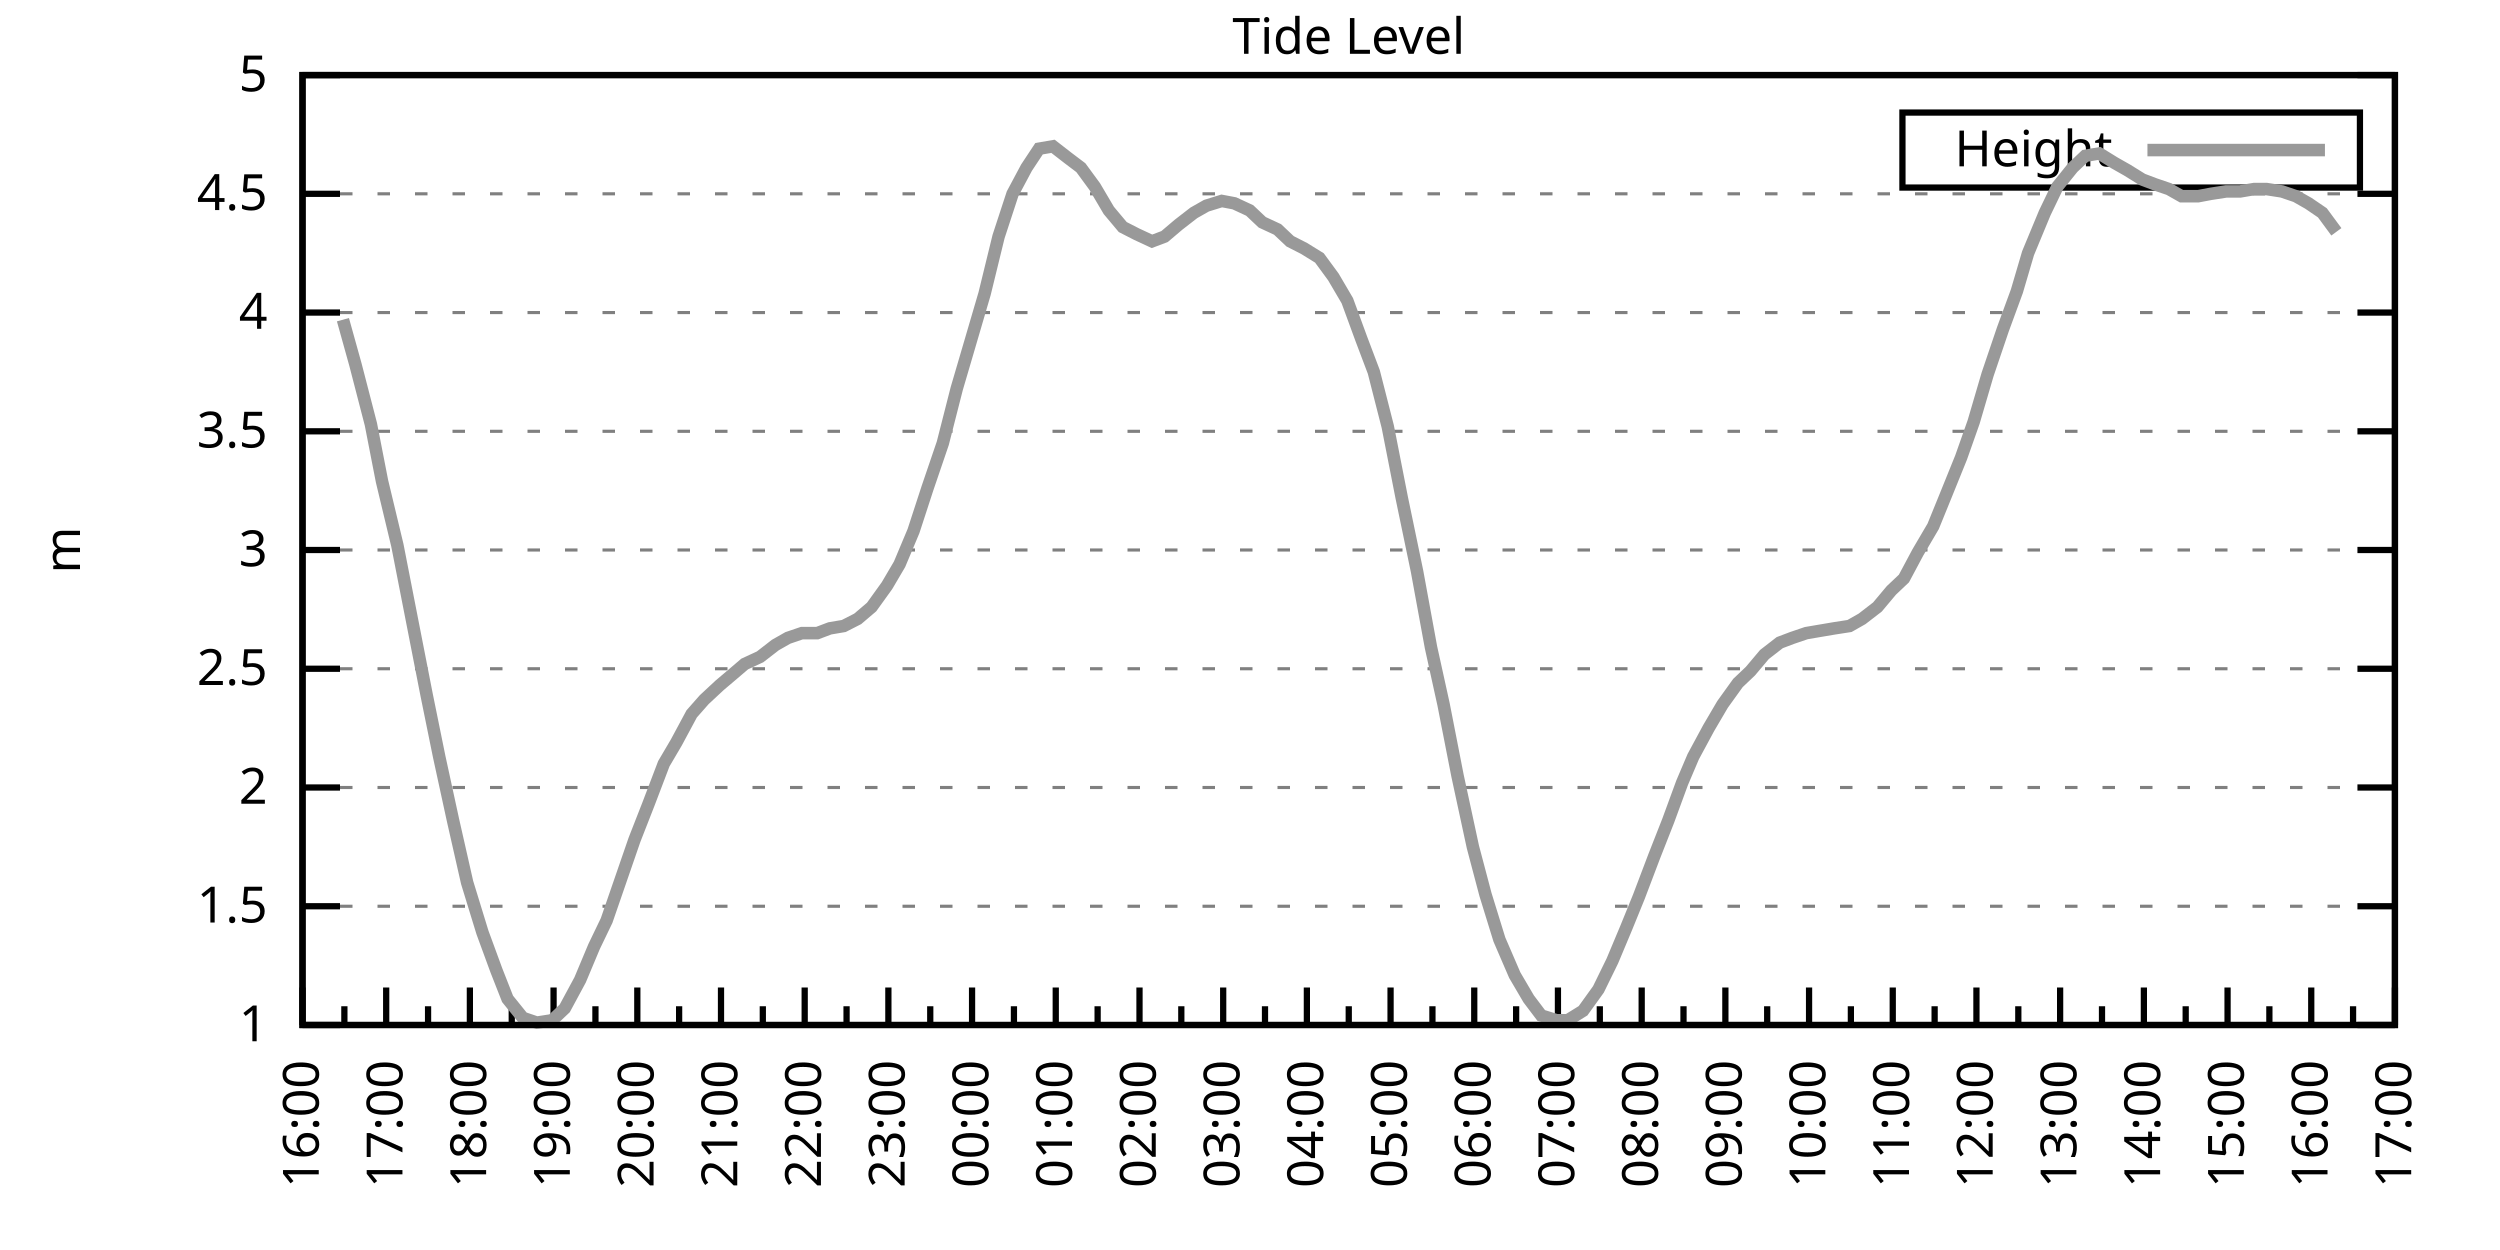
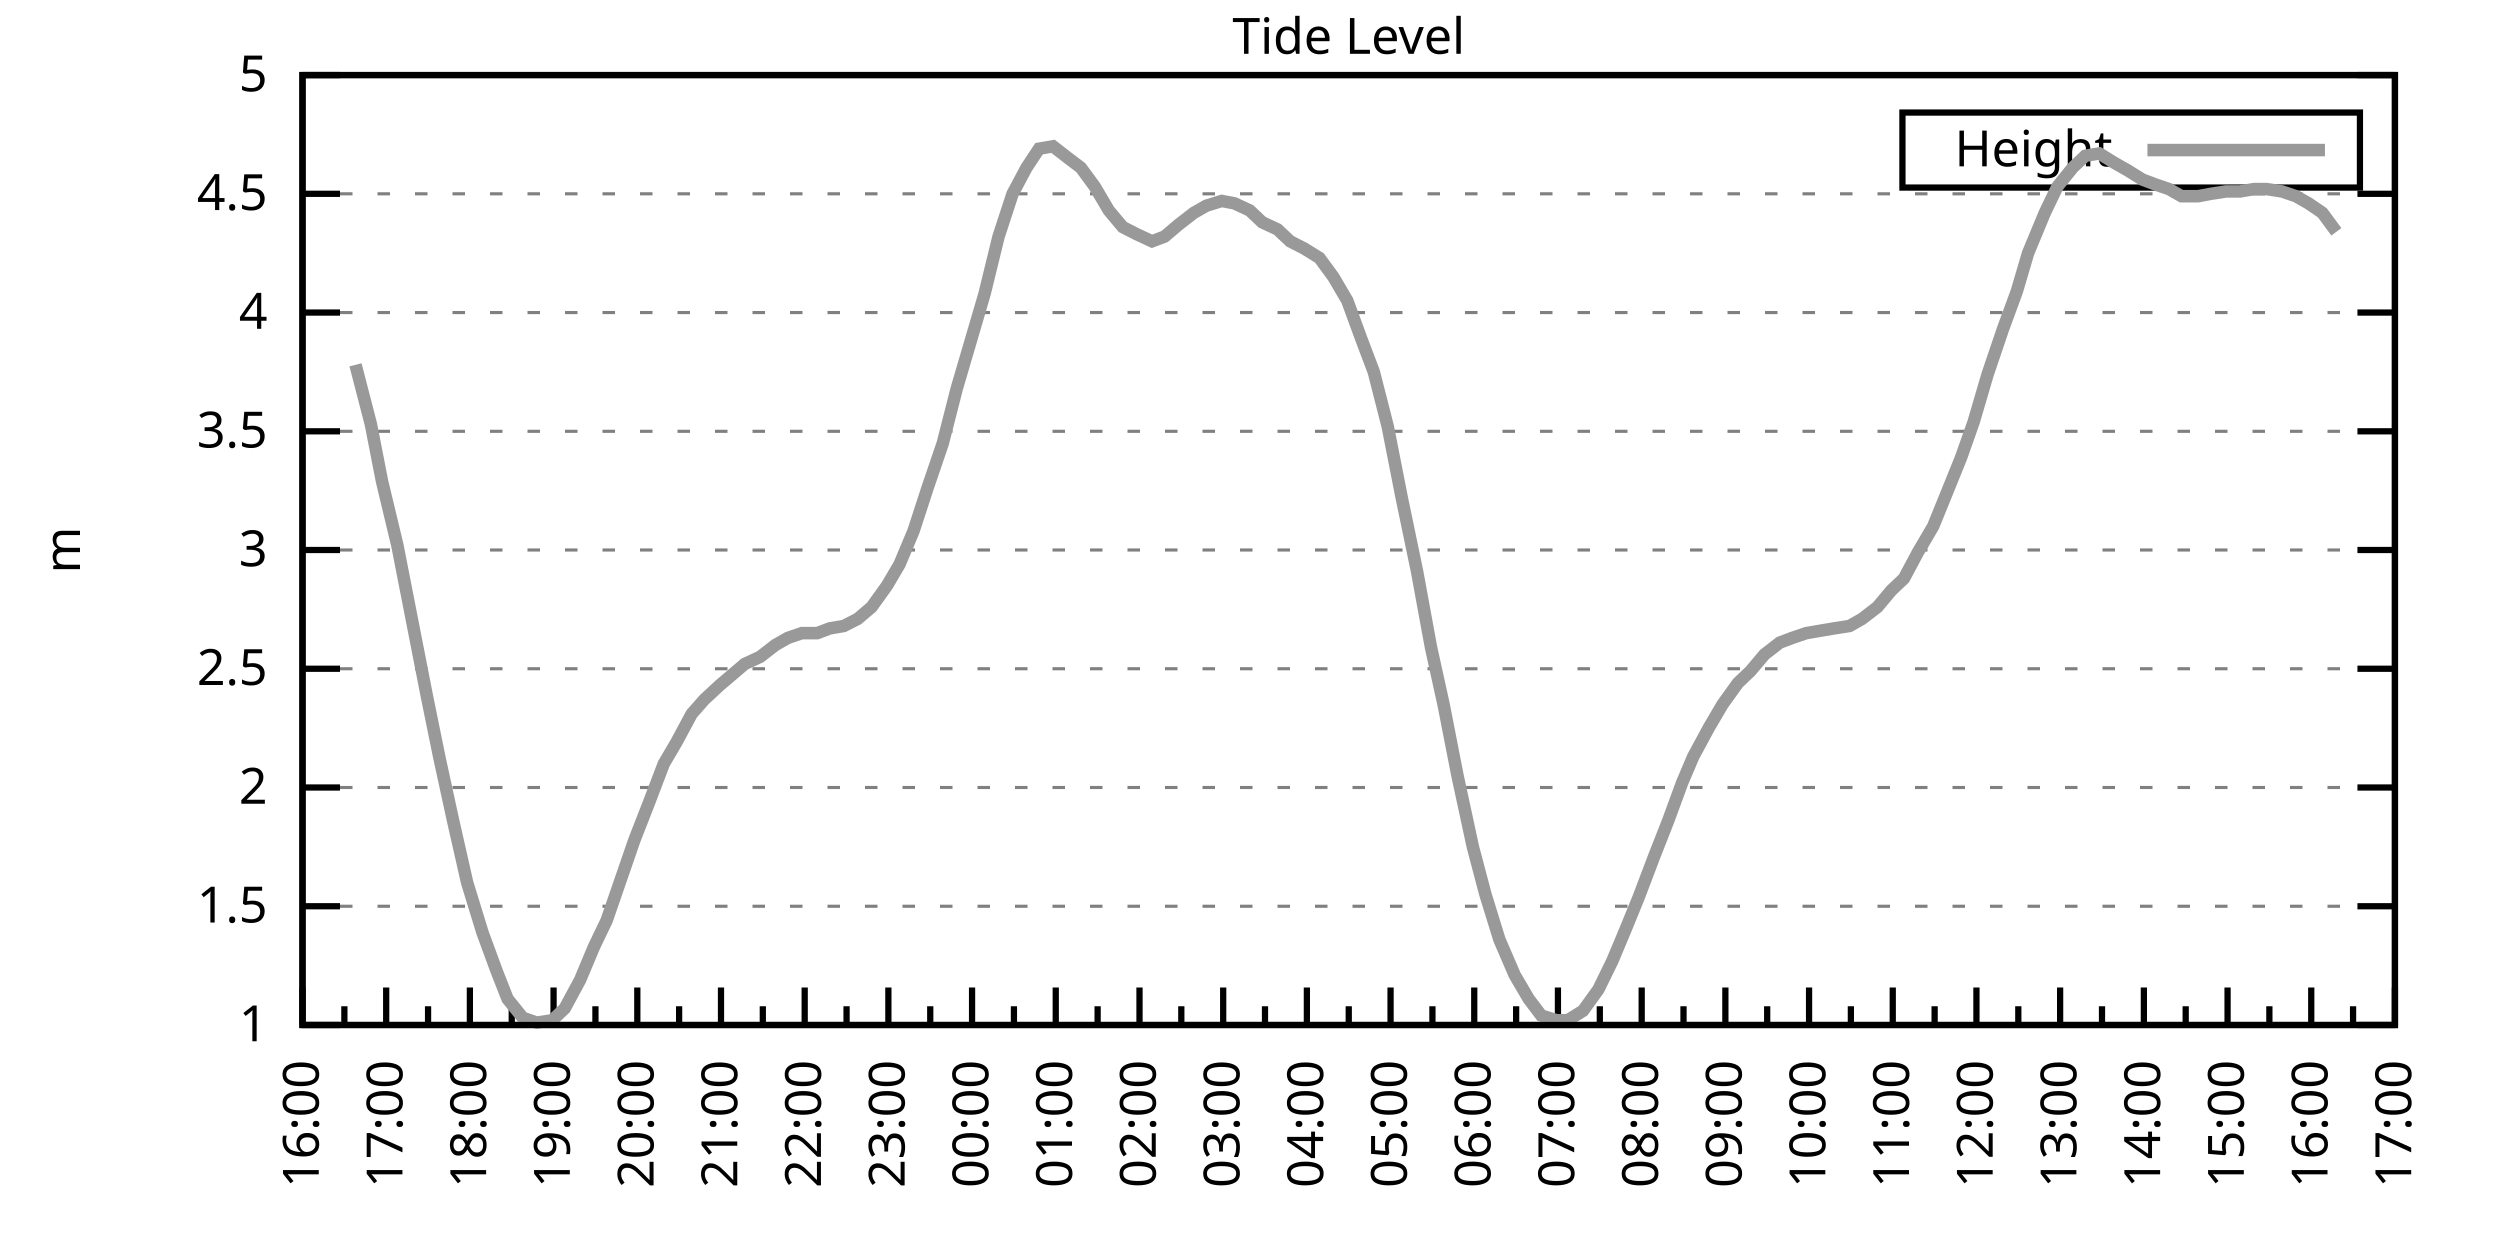
<svg xmlns="http://www.w3.org/2000/svg" xmlns:xlink="http://www.w3.org/1999/xlink" width="400" height="200" viewBox="0 0 400 200">
  <g id="gnuplot_canvas">
    <rect x="0" y="0" width="400" height="200" fill="none" />
    <defs>
      <circle id="gpDot" r="0.5" stroke-width="0.5" stroke="currentColor" />
      <path id="gpPt0" stroke-width="0.333" stroke="currentColor" d="M-1,0 h2 M0,-1 v2" />
      <path id="gpPt1" stroke-width="0.333" stroke="currentColor" d="M-1,-1 L1,1 M1,-1 L-1,1" />
      <path id="gpPt2" stroke-width="0.333" stroke="currentColor" d="M-1,0 L1,0 M0,-1 L0,1 M-1,-1 L1,1 M-1,1 L1,-1" />
      <rect id="gpPt3" stroke-width="0.333" stroke="currentColor" x="-1" y="-1" width="2" height="2" />
      <rect id="gpPt4" stroke-width="0.333" stroke="currentColor" fill="currentColor" x="-1" y="-1" width="2" height="2" />
      <circle id="gpPt5" stroke-width="0.333" stroke="currentColor" cx="0" cy="0" r="1" />
      <use xlink:href="#gpPt5" id="gpPt6" fill="currentColor" stroke="none" />
      <path id="gpPt7" stroke-width="0.333" stroke="currentColor" d="M0,-1.33 L-1.33,0.67 L1.33,0.67 z" />
      <use xlink:href="#gpPt7" id="gpPt8" fill="currentColor" stroke="none" />
      <use xlink:href="#gpPt7" id="gpPt9" stroke="currentColor" transform="rotate(180)" />
      <use xlink:href="#gpPt9" id="gpPt10" fill="currentColor" stroke="none" />
      <use xlink:href="#gpPt3" id="gpPt11" stroke="currentColor" transform="rotate(45)" />
      <use xlink:href="#gpPt11" id="gpPt12" fill="currentColor" stroke="none" />
      <path id="gpPt13" stroke-width="0.333" stroke="currentColor" d="M0,1.330 L1.265,0.411 L0.782,-1.067 L-0.782,-1.076 L-1.265,0.411 z" />
      <use xlink:href="#gpPt13" id="gpPt14" fill="currentColor" stroke="none" />
      <filter id="textbox" filterUnits="objectBoundingBox" x="0" y="0" height="1" width="1">
        <feFlood flood-color="white" flood-opacity="1" result="bgnd" />
        <feComposite in="SourceGraphic" in2="bgnd" operator="atop" />
      </filter>
      <filter id="greybox" filterUnits="objectBoundingBox" x="0" y="0" height="1" width="1">
        <feFlood flood-color="lightgrey" flood-opacity="1" result="grey" />
        <feComposite in="SourceGraphic" in2="grey" operator="atop" />
      </filter>
    </defs>
    <g fill="none" color="white" stroke="currentColor" stroke-width="1.00" stroke-linecap="butt" stroke-linejoin="miter">
</g>
    <g fill="none" color="black" stroke="currentColor" stroke-width="1.00" stroke-linecap="butt" stroke-linejoin="miter">
      <g stroke="none" shape-rendering="crispEdges">
        <polygon fill="rgb(255, 255, 255)" points="48.40,164.00 383.18,164.00 383.18,12.02 48.40,12.02 " />
      </g>
    </g>
    <g fill="none" color="black" stroke="currentColor" stroke-width="1.00" stroke-linecap="butt" stroke-linejoin="miter">
</g>
    <g fill="none" color="black" stroke="black" stroke-width="0.50" stroke-linecap="butt" stroke-linejoin="miter">
</g>
    <g fill="none" color="gray" stroke="currentColor" stroke-width="0.50" stroke-linecap="butt" stroke-linejoin="miter">
      <path stroke="gray" stroke-dasharray="2,4" class="gridline" d="M48.40,164.00 L383.19,164.00  " />
    </g>
    <g fill="none" color="gray" stroke="gray" stroke-width="1.00" stroke-linecap="butt" stroke-linejoin="miter">
</g>
    <g fill="none" color="black" stroke="currentColor" stroke-width="1.00" stroke-linecap="butt" stroke-linejoin="miter">
      <path stroke="black" d="M48.40,164.00 L54.40,164.00 M383.19,164.00 L377.19,164.00  " />
      <g transform="translate(42.80,166.60)" stroke="none" fill="black" font-family="Sans" font-size="8.00" text-anchor="end">
        <text>
          <tspan font-family="Sans"> 1</tspan>
        </text>
      </g>
    </g>
    <g fill="none" color="black" stroke="currentColor" stroke-width="1.00" stroke-linecap="butt" stroke-linejoin="miter">
</g>
    <g fill="none" color="black" stroke="black" stroke-width="0.50" stroke-linecap="butt" stroke-linejoin="miter">
</g>
    <g fill="none" color="gray" stroke="currentColor" stroke-width="0.50" stroke-linecap="butt" stroke-linejoin="miter">
      <path stroke="gray" stroke-dasharray="2,4" class="gridline" d="M48.40,145.00 L383.19,145.00  " />
    </g>
    <g fill="none" color="gray" stroke="gray" stroke-width="1.00" stroke-linecap="butt" stroke-linejoin="miter">
</g>
    <g fill="none" color="black" stroke="currentColor" stroke-width="1.00" stroke-linecap="butt" stroke-linejoin="miter">
      <path stroke="black" d="M48.40,145.00 L54.40,145.00 M383.19,145.00 L377.19,145.00  " />
      <g transform="translate(42.80,147.60)" stroke="none" fill="black" font-family="Sans" font-size="8.00" text-anchor="end">
        <text>
          <tspan font-family="Sans"> 1.5</tspan>
        </text>
      </g>
    </g>
    <g fill="none" color="black" stroke="currentColor" stroke-width="1.00" stroke-linecap="butt" stroke-linejoin="miter">
</g>
    <g fill="none" color="black" stroke="black" stroke-width="0.50" stroke-linecap="butt" stroke-linejoin="miter">
</g>
    <g fill="none" color="gray" stroke="currentColor" stroke-width="0.50" stroke-linecap="butt" stroke-linejoin="miter">
      <path stroke="gray" stroke-dasharray="2,4" class="gridline" d="M48.40,126.00 L383.19,126.00  " />
    </g>
    <g fill="none" color="gray" stroke="gray" stroke-width="1.00" stroke-linecap="butt" stroke-linejoin="miter">
</g>
    <g fill="none" color="black" stroke="currentColor" stroke-width="1.00" stroke-linecap="butt" stroke-linejoin="miter">
      <path stroke="black" d="M48.40,126.00 L54.40,126.00 M383.19,126.00 L377.19,126.00  " />
      <g transform="translate(42.80,128.60)" stroke="none" fill="black" font-family="Sans" font-size="8.00" text-anchor="end">
        <text>
          <tspan font-family="Sans"> 2</tspan>
        </text>
      </g>
    </g>
    <g fill="none" color="black" stroke="currentColor" stroke-width="1.00" stroke-linecap="butt" stroke-linejoin="miter">
</g>
    <g fill="none" color="black" stroke="black" stroke-width="0.50" stroke-linecap="butt" stroke-linejoin="miter">
</g>
    <g fill="none" color="gray" stroke="currentColor" stroke-width="0.50" stroke-linecap="butt" stroke-linejoin="miter">
      <path stroke="gray" stroke-dasharray="2,4" class="gridline" d="M48.40,107.00 L383.19,107.00  " />
    </g>
    <g fill="none" color="gray" stroke="gray" stroke-width="1.00" stroke-linecap="butt" stroke-linejoin="miter">
</g>
    <g fill="none" color="black" stroke="currentColor" stroke-width="1.00" stroke-linecap="butt" stroke-linejoin="miter">
      <path stroke="black" d="M48.40,107.00 L54.40,107.00 M383.19,107.00 L377.19,107.00  " />
      <g transform="translate(42.80,109.60)" stroke="none" fill="black" font-family="Sans" font-size="8.00" text-anchor="end">
        <text>
          <tspan font-family="Sans"> 2.5</tspan>
        </text>
      </g>
    </g>
    <g fill="none" color="black" stroke="currentColor" stroke-width="1.00" stroke-linecap="butt" stroke-linejoin="miter">
</g>
    <g fill="none" color="black" stroke="black" stroke-width="0.50" stroke-linecap="butt" stroke-linejoin="miter">
</g>
    <g fill="none" color="gray" stroke="currentColor" stroke-width="0.50" stroke-linecap="butt" stroke-linejoin="miter">
      <path stroke="gray" stroke-dasharray="2,4" class="gridline" d="M48.40,88.00 L383.19,88.00  " />
    </g>
    <g fill="none" color="gray" stroke="gray" stroke-width="1.00" stroke-linecap="butt" stroke-linejoin="miter">
</g>
    <g fill="none" color="black" stroke="currentColor" stroke-width="1.00" stroke-linecap="butt" stroke-linejoin="miter">
      <path stroke="black" d="M48.40,88.00 L54.40,88.00 M383.19,88.00 L377.19,88.00  " />
      <g transform="translate(42.80,90.60)" stroke="none" fill="black" font-family="Sans" font-size="8.00" text-anchor="end">
        <text>
          <tspan font-family="Sans"> 3</tspan>
        </text>
      </g>
    </g>
    <g fill="none" color="black" stroke="currentColor" stroke-width="1.00" stroke-linecap="butt" stroke-linejoin="miter">
</g>
    <g fill="none" color="black" stroke="black" stroke-width="0.50" stroke-linecap="butt" stroke-linejoin="miter">
</g>
    <g fill="none" color="gray" stroke="currentColor" stroke-width="0.50" stroke-linecap="butt" stroke-linejoin="miter">
      <path stroke="gray" stroke-dasharray="2,4" class="gridline" d="M48.40,69.01 L383.19,69.01  " />
    </g>
    <g fill="none" color="gray" stroke="gray" stroke-width="1.00" stroke-linecap="butt" stroke-linejoin="miter">
</g>
    <g fill="none" color="black" stroke="currentColor" stroke-width="1.00" stroke-linecap="butt" stroke-linejoin="miter">
      <path stroke="black" d="M48.40,69.01 L54.40,69.01 M383.19,69.01 L377.19,69.01  " />
      <g transform="translate(42.80,71.61)" stroke="none" fill="black" font-family="Sans" font-size="8.00" text-anchor="end">
        <text>
          <tspan font-family="Sans"> 3.5</tspan>
        </text>
      </g>
    </g>
    <g fill="none" color="black" stroke="currentColor" stroke-width="1.00" stroke-linecap="butt" stroke-linejoin="miter">
</g>
    <g fill="none" color="black" stroke="black" stroke-width="0.50" stroke-linecap="butt" stroke-linejoin="miter">
</g>
    <g fill="none" color="gray" stroke="currentColor" stroke-width="0.50" stroke-linecap="butt" stroke-linejoin="miter">
      <path stroke="gray" stroke-dasharray="2,4" class="gridline" d="M48.40,50.01 L383.19,50.01  " />
    </g>
    <g fill="none" color="gray" stroke="gray" stroke-width="1.00" stroke-linecap="butt" stroke-linejoin="miter">
</g>
    <g fill="none" color="black" stroke="currentColor" stroke-width="1.00" stroke-linecap="butt" stroke-linejoin="miter">
      <path stroke="black" d="M48.40,50.01 L54.40,50.01 M383.19,50.01 L377.19,50.01  " />
      <g transform="translate(42.80,52.61)" stroke="none" fill="black" font-family="Sans" font-size="8.00" text-anchor="end">
        <text>
          <tspan font-family="Sans"> 4</tspan>
        </text>
      </g>
    </g>
    <g fill="none" color="black" stroke="currentColor" stroke-width="1.00" stroke-linecap="butt" stroke-linejoin="miter">
</g>
    <g fill="none" color="black" stroke="black" stroke-width="0.50" stroke-linecap="butt" stroke-linejoin="miter">
</g>
    <g fill="none" color="gray" stroke="currentColor" stroke-width="0.50" stroke-linecap="butt" stroke-linejoin="miter">
      <path stroke="gray" stroke-dasharray="2,4" class="gridline" d="M48.40,31.01 L383.19,31.01  " />
    </g>
    <g fill="none" color="gray" stroke="gray" stroke-width="1.00" stroke-linecap="butt" stroke-linejoin="miter">
</g>
    <g fill="none" color="black" stroke="currentColor" stroke-width="1.00" stroke-linecap="butt" stroke-linejoin="miter">
      <path stroke="black" d="M48.40,31.01 L54.40,31.01 M383.19,31.01 L377.19,31.01  " />
      <g transform="translate(42.80,33.61)" stroke="none" fill="black" font-family="Sans" font-size="8.00" text-anchor="end">
        <text>
          <tspan font-family="Sans"> 4.5</tspan>
        </text>
      </g>
    </g>
    <g fill="none" color="black" stroke="currentColor" stroke-width="1.00" stroke-linecap="butt" stroke-linejoin="miter">
</g>
    <g fill="none" color="black" stroke="black" stroke-width="0.50" stroke-linecap="butt" stroke-linejoin="miter">
</g>
    <g fill="none" color="gray" stroke="currentColor" stroke-width="0.50" stroke-linecap="butt" stroke-linejoin="miter">
      <path stroke="gray" stroke-dasharray="2,4" class="gridline" d="M48.40,12.01 L383.19,12.01  " />
    </g>
    <g fill="none" color="gray" stroke="gray" stroke-width="1.00" stroke-linecap="butt" stroke-linejoin="miter">
</g>
    <g fill="none" color="black" stroke="currentColor" stroke-width="1.00" stroke-linecap="butt" stroke-linejoin="miter">
      <path stroke="black" d="M48.40,12.01 L54.40,12.01 M383.19,12.01 L377.19,12.01  " />
      <g transform="translate(42.80,14.61)" stroke="none" fill="black" font-family="Sans" font-size="8.00" text-anchor="end">
        <text>
          <tspan font-family="Sans"> 5</tspan>
        </text>
      </g>
    </g>
    <g fill="none" color="black" stroke="currentColor" stroke-width="1.00" stroke-linecap="butt" stroke-linejoin="miter">
      <path stroke="black" d="M48.40,164.00 L48.40,158.00  " />
      <g transform="translate(51.00,169.60) rotate(270)" stroke="none" fill="black" font-family="Sans" font-size="8.00" text-anchor="end">
        <text>
          <tspan font-family="Sans">16:00</tspan>
        </text>
      </g>
    </g>
    <g fill="none" color="black" stroke="currentColor" stroke-width="1.00" stroke-linecap="butt" stroke-linejoin="miter">
      <path stroke="black" d="M55.10,164.00 L55.10,161.00 M61.79,164.00 L61.79,158.00  " />
      <g transform="translate(64.39,169.60) rotate(270)" stroke="none" fill="black" font-family="Sans" font-size="8.00" text-anchor="end">
        <text>
          <tspan font-family="Sans">17:00</tspan>
        </text>
      </g>
    </g>
    <g fill="none" color="black" stroke="currentColor" stroke-width="1.00" stroke-linecap="butt" stroke-linejoin="miter">
      <path stroke="black" d="M68.49,164.00 L68.49,161.00 M75.18,164.00 L75.18,158.00  " />
      <g transform="translate(77.78,169.60) rotate(270)" stroke="none" fill="black" font-family="Sans" font-size="8.00" text-anchor="end">
        <text>
          <tspan font-family="Sans">18:00</tspan>
        </text>
      </g>
    </g>
    <g fill="none" color="black" stroke="currentColor" stroke-width="1.00" stroke-linecap="butt" stroke-linejoin="miter">
      <path stroke="black" d="M81.88,164.00 L81.88,161.00 M88.57,164.00 L88.57,158.00  " />
      <g transform="translate(91.17,169.60) rotate(270)" stroke="none" fill="black" font-family="Sans" font-size="8.00" text-anchor="end">
        <text>
          <tspan font-family="Sans">19:00</tspan>
        </text>
      </g>
    </g>
    <g fill="none" color="black" stroke="currentColor" stroke-width="1.00" stroke-linecap="butt" stroke-linejoin="miter">
      <path stroke="black" d="M95.27,164.00 L95.27,161.00 M101.97,164.00 L101.97,158.00  " />
      <g transform="translate(104.57,169.60) rotate(270)" stroke="none" fill="black" font-family="Sans" font-size="8.00" text-anchor="end">
        <text>
          <tspan font-family="Sans">20:00</tspan>
        </text>
      </g>
    </g>
    <g fill="none" color="black" stroke="currentColor" stroke-width="1.00" stroke-linecap="butt" stroke-linejoin="miter">
      <path stroke="black" d="M108.66,164.00 L108.66,161.00 M115.36,164.00 L115.36,158.00  " />
      <g transform="translate(117.96,169.60) rotate(270)" stroke="none" fill="black" font-family="Sans" font-size="8.00" text-anchor="end">
        <text>
          <tspan font-family="Sans">21:00</tspan>
        </text>
      </g>
    </g>
    <g fill="none" color="black" stroke="currentColor" stroke-width="1.00" stroke-linecap="butt" stroke-linejoin="miter">
      <path stroke="black" d="M122.05,164.00 L122.05,161.00 M128.75,164.00 L128.75,158.00  " />
      <g transform="translate(131.35,169.60) rotate(270)" stroke="none" fill="black" font-family="Sans" font-size="8.00" text-anchor="end">
        <text>
          <tspan font-family="Sans">22:00</tspan>
        </text>
      </g>
    </g>
    <g fill="none" color="black" stroke="currentColor" stroke-width="1.00" stroke-linecap="butt" stroke-linejoin="miter">
      <path stroke="black" d="M135.45,164.00 L135.45,161.00 M142.14,164.00 L142.14,158.00  " />
      <g transform="translate(144.74,169.60) rotate(270)" stroke="none" fill="black" font-family="Sans" font-size="8.00" text-anchor="end">
        <text>
          <tspan font-family="Sans">23:00</tspan>
        </text>
      </g>
    </g>
    <g fill="none" color="black" stroke="currentColor" stroke-width="1.00" stroke-linecap="butt" stroke-linejoin="miter">
      <path stroke="black" d="M148.84,164.00 L148.84,161.00 M155.53,164.00 L155.53,158.00  " />
      <g transform="translate(158.13,169.60) rotate(270)" stroke="none" fill="black" font-family="Sans" font-size="8.00" text-anchor="end">
        <text>
          <tspan font-family="Sans">00:00</tspan>
        </text>
      </g>
    </g>
    <g fill="none" color="black" stroke="currentColor" stroke-width="1.00" stroke-linecap="butt" stroke-linejoin="miter">
      <path stroke="black" d="M162.23,164.00 L162.23,161.00 M168.92,164.00 L168.92,158.00  " />
      <g transform="translate(171.52,169.60) rotate(270)" stroke="none" fill="black" font-family="Sans" font-size="8.00" text-anchor="end">
        <text>
          <tspan font-family="Sans">01:00</tspan>
        </text>
      </g>
    </g>
    <g fill="none" color="black" stroke="currentColor" stroke-width="1.00" stroke-linecap="butt" stroke-linejoin="miter">
      <path stroke="black" d="M175.62,164.00 L175.62,161.00 M182.32,164.00 L182.32,158.00  " />
      <g transform="translate(184.92,169.60) rotate(270)" stroke="none" fill="black" font-family="Sans" font-size="8.00" text-anchor="end">
        <text>
          <tspan font-family="Sans">02:00</tspan>
        </text>
      </g>
    </g>
    <g fill="none" color="black" stroke="currentColor" stroke-width="1.00" stroke-linecap="butt" stroke-linejoin="miter">
      <path stroke="black" d="M189.01,164.00 L189.01,161.00 M195.71,164.00 L195.71,158.00  " />
      <g transform="translate(198.31,169.60) rotate(270)" stroke="none" fill="black" font-family="Sans" font-size="8.00" text-anchor="end">
        <text>
          <tspan font-family="Sans">03:00</tspan>
        </text>
      </g>
    </g>
    <g fill="none" color="black" stroke="currentColor" stroke-width="1.00" stroke-linecap="butt" stroke-linejoin="miter">
      <path stroke="black" d="M202.40,164.00 L202.40,161.00 M209.10,164.00 L209.10,158.00  " />
      <g transform="translate(211.70,169.60) rotate(270)" stroke="none" fill="black" font-family="Sans" font-size="8.00" text-anchor="end">
        <text>
          <tspan font-family="Sans">04:00</tspan>
        </text>
      </g>
    </g>
    <g fill="none" color="black" stroke="currentColor" stroke-width="1.00" stroke-linecap="butt" stroke-linejoin="miter">
      <path stroke="black" d="M215.80,164.00 L215.80,161.00 M222.49,164.00 L222.49,158.00  " />
      <g transform="translate(225.09,169.60) rotate(270)" stroke="none" fill="black" font-family="Sans" font-size="8.00" text-anchor="end">
        <text>
          <tspan font-family="Sans">05:00</tspan>
        </text>
      </g>
    </g>
    <g fill="none" color="black" stroke="currentColor" stroke-width="1.00" stroke-linecap="butt" stroke-linejoin="miter">
      <path stroke="black" d="M229.19,164.00 L229.19,161.00 M235.88,164.00 L235.88,158.00  " />
      <g transform="translate(238.48,169.60) rotate(270)" stroke="none" fill="black" font-family="Sans" font-size="8.00" text-anchor="end">
        <text>
          <tspan font-family="Sans">06:00</tspan>
        </text>
      </g>
    </g>
    <g fill="none" color="black" stroke="currentColor" stroke-width="1.00" stroke-linecap="butt" stroke-linejoin="miter">
      <path stroke="black" d="M242.58,164.00 L242.58,161.00 M249.27,164.00 L249.27,158.00  " />
      <g transform="translate(251.87,169.60) rotate(270)" stroke="none" fill="black" font-family="Sans" font-size="8.00" text-anchor="end">
        <text>
          <tspan font-family="Sans">07:00</tspan>
        </text>
      </g>
    </g>
    <g fill="none" color="black" stroke="currentColor" stroke-width="1.00" stroke-linecap="butt" stroke-linejoin="miter">
      <path stroke="black" d="M255.97,164.00 L255.97,161.00 M262.67,164.00 L262.67,158.00  " />
      <g transform="translate(265.27,169.60) rotate(270)" stroke="none" fill="black" font-family="Sans" font-size="8.00" text-anchor="end">
        <text>
          <tspan font-family="Sans">08:00</tspan>
        </text>
      </g>
    </g>
    <g fill="none" color="black" stroke="currentColor" stroke-width="1.00" stroke-linecap="butt" stroke-linejoin="miter">
      <path stroke="black" d="M269.36,164.00 L269.36,161.00 M276.06,164.00 L276.06,158.00  " />
      <g transform="translate(278.66,169.60) rotate(270)" stroke="none" fill="black" font-family="Sans" font-size="8.00" text-anchor="end">
        <text>
          <tspan font-family="Sans">09:00</tspan>
        </text>
      </g>
    </g>
    <g fill="none" color="black" stroke="currentColor" stroke-width="1.00" stroke-linecap="butt" stroke-linejoin="miter">
      <path stroke="black" d="M282.75,164.00 L282.75,161.00 M289.45,164.00 L289.45,158.00  " />
      <g transform="translate(292.05,169.60) rotate(270)" stroke="none" fill="black" font-family="Sans" font-size="8.00" text-anchor="end">
        <text>
          <tspan font-family="Sans">10:00</tspan>
        </text>
      </g>
    </g>
    <g fill="none" color="black" stroke="currentColor" stroke-width="1.00" stroke-linecap="butt" stroke-linejoin="miter">
      <path stroke="black" d="M296.14,164.00 L296.14,161.00 M302.84,164.00 L302.84,158.00  " />
      <g transform="translate(305.44,169.60) rotate(270)" stroke="none" fill="black" font-family="Sans" font-size="8.00" text-anchor="end">
        <text>
          <tspan font-family="Sans">11:00</tspan>
        </text>
      </g>
    </g>
    <g fill="none" color="black" stroke="currentColor" stroke-width="1.00" stroke-linecap="butt" stroke-linejoin="miter">
      <path stroke="black" d="M309.54,164.00 L309.54,161.00 M316.23,164.00 L316.23,158.00  " />
      <g transform="translate(318.83,169.60) rotate(270)" stroke="none" fill="black" font-family="Sans" font-size="8.00" text-anchor="end">
        <text>
          <tspan font-family="Sans">12:00</tspan>
        </text>
      </g>
    </g>
    <g fill="none" color="black" stroke="currentColor" stroke-width="1.00" stroke-linecap="butt" stroke-linejoin="miter">
      <path stroke="black" d="M322.93,164.00 L322.93,161.00 M329.62,164.00 L329.62,158.00  " />
      <g transform="translate(332.22,169.60) rotate(270)" stroke="none" fill="black" font-family="Sans" font-size="8.00" text-anchor="end">
        <text>
          <tspan font-family="Sans">13:00</tspan>
        </text>
      </g>
    </g>
    <g fill="none" color="black" stroke="currentColor" stroke-width="1.00" stroke-linecap="butt" stroke-linejoin="miter">
      <path stroke="black" d="M336.32,164.00 L336.32,161.00 M343.02,164.00 L343.02,158.00  " />
      <g transform="translate(345.62,169.60) rotate(270)" stroke="none" fill="black" font-family="Sans" font-size="8.00" text-anchor="end">
        <text>
          <tspan font-family="Sans">14:00</tspan>
        </text>
      </g>
    </g>
    <g fill="none" color="black" stroke="currentColor" stroke-width="1.00" stroke-linecap="butt" stroke-linejoin="miter">
      <path stroke="black" d="M349.71,164.00 L349.71,161.00 M356.41,164.00 L356.41,158.00  " />
      <g transform="translate(359.01,169.60) rotate(270)" stroke="none" fill="black" font-family="Sans" font-size="8.00" text-anchor="end">
        <text>
          <tspan font-family="Sans">15:00</tspan>
        </text>
      </g>
    </g>
    <g fill="none" color="black" stroke="currentColor" stroke-width="1.00" stroke-linecap="butt" stroke-linejoin="miter">
      <path stroke="black" d="M363.10,164.00 L363.10,161.00 M369.80,164.00 L369.80,158.00  " />
      <g transform="translate(372.40,169.60) rotate(270)" stroke="none" fill="black" font-family="Sans" font-size="8.00" text-anchor="end">
        <text>
          <tspan font-family="Sans">16:00</tspan>
        </text>
      </g>
    </g>
    <g fill="none" color="black" stroke="currentColor" stroke-width="1.00" stroke-linecap="butt" stroke-linejoin="miter">
      <path stroke="black" d="M376.49,164.00 L376.49,161.00 M383.19,164.00 L383.19,158.00  " />
      <g transform="translate(385.79,169.60) rotate(270)" stroke="none" fill="black" font-family="Sans" font-size="8.00" text-anchor="end">
        <text>
          <tspan font-family="Sans">17:00</tspan>
        </text>
      </g>
    </g>
    <g fill="none" color="black" stroke="currentColor" stroke-width="1.00" stroke-linecap="butt" stroke-linejoin="miter">
</g>
    <g fill="none" color="black" stroke="currentColor" stroke-width="1.00" stroke-linecap="butt" stroke-linejoin="miter">
      <path stroke="black" d="M48.40,12.01 L48.40,164.00 L383.19,164.00 L383.19,12.01 L48.40,12.01 Z  " />
    </g>
    <g fill="none" color="black" stroke="currentColor" stroke-width="1.00" stroke-linecap="butt" stroke-linejoin="miter">
      <g transform="translate(12.80,88.01) rotate(270)" stroke="none" fill="black" font-family="Sans" font-size="8.00" text-anchor="middle">
        <text>
          <tspan font-family="Sans">m</tspan>
        </text>
      </g>
    </g>
    <g fill="none" color="black" stroke="currentColor" stroke-width="1.00" stroke-linecap="butt" stroke-linejoin="miter">
</g>
    <g fill="none" color="black" stroke="currentColor" stroke-width="1.00" stroke-linecap="butt" stroke-linejoin="miter">
      <path stroke="black" d="M304.39,30.01 L304.39,18.01 L377.59,18.01 L377.59,30.01 L304.39,30.01 Z  " />
    </g>
    <g id="Tide_level_plot_1">
      <g fill="none" color="white" stroke="black" stroke-width="2.00" stroke-linecap="butt" stroke-linejoin="miter">
</g>
      <g fill="none" color="black" stroke="currentColor" stroke-width="2.00" stroke-linecap="butt" stroke-linejoin="miter">
        <g transform="translate(337.99,26.61)" stroke="none" fill="black" font-family="Sans" font-size="8.00" text-anchor="end">
          <text>
            <tspan font-family="Sans">Height</tspan>
          </text>
        </g>
      </g>
      <g fill="none" color="black" stroke="currentColor" stroke-width="2.00" stroke-linecap="butt" stroke-linejoin="miter">
-         <path stroke="rgb(153, 153, 153)" d="M343.59,24.01 L371.99,24.01 M54.87,51.15 L56.88,58.37 L59.34,67.87 L61.12,76.99 L63.58,87.25 L66.03,99.78   L68.26,111.18 L70.27,121.06 L72.50,131.32 L74.74,141.20 L77.19,149.18 L79.42,155.26 L81.21,159.82 L83.66,162.86   L85.90,163.62 L88.35,163.24 L90.36,161.34 L92.82,156.78 L95.05,151.46 L97.06,147.28 L99.29,140.82 L101.52,134.36   L103.75,128.66 L106.21,122.20 L108.22,118.78 L110.67,114.22 L112.68,111.94 L115.13,109.66 L117.37,107.76 L119.15,106.24   L121.61,105.10 L124.06,103.20 L126.07,102.06 L128.30,101.30 L130.76,101.30 L132.77,100.54 L135.00,100.16 L137.23,99.02   L139.46,97.12 L141.92,93.70 L143.93,90.28 L146.16,84.97 L148.39,78.13 L150.85,70.91 L153.08,62.17 L155.09,55.33   L157.54,46.97 L159.77,37.85 L162.01,31.01 L164.24,26.83 L166.25,23.79 L168.48,23.41 L170.93,25.31 L172.94,26.83   L175.17,29.87 L177.41,33.67 L179.64,36.33 L181.87,37.47 L184.32,38.61 L186.33,37.85 L188.57,35.95 L191.02,34.05   L193.03,32.91 L195.48,32.15 L197.49,32.53 L199.95,33.67 L201.96,35.57 L204.41,36.71 L206.42,38.61 L208.65,39.75   L211.11,41.27 L213.34,44.31 L215.57,48.11 L217.80,54.19 L219.81,59.51 L222.04,68.25 L224.28,79.65 L226.73,91.42   L228.96,103.58 L230.97,112.70 L233.20,124.10 L235.66,135.50 L237.67,143.10 L239.90,150.32 L242.36,156.02 L244.59,159.82   L246.60,162.48 L249.05,163.24 L250.84,163.24 L253.29,161.72 L255.75,158.30 L257.98,153.74 L260.21,148.42 L262.22,143.48   L264.67,137.02 L266.91,131.32 L269.14,125.24 L270.92,121.06 L273.38,116.50 L275.61,112.70 L278.07,109.28 L280.07,107.38   L282.31,104.72 L284.76,102.82 L286.77,102.06 L289.00,101.30 L291.23,100.92 L293.47,100.54 L295.92,100.16 L297.93,99.02   L300.39,97.12 L302.62,94.46 L304.63,92.56 L306.86,88.38 L309.31,84.21 L311.32,79.27 L313.78,73.19 L315.79,67.49   L318.02,59.89 L320.47,52.67 L322.70,46.59 L324.49,40.51 L327.17,34.05 L329.18,29.87 L331.63,26.83 L333.64,24.93   L335.87,24.55 L338.33,26.07 L340.34,27.21 L342.79,28.73 L344.80,29.49 L347.03,30.25 L349.04,31.39 L351.72,31.39   L353.73,31.01 L356.18,30.63 L358.42,30.63 L360.65,30.25 L362.66,30.25 L365.11,30.63 L367.34,31.39 L369.35,32.53   L371.58,34.05 L373.82,37.09  " />
+         <path stroke="rgb(153, 153, 153)" d="M343.59,24.01 L371.99,24.01 M56.88,58.37 L59.34,67.87 L61.12,76.99 L63.58,87.25 L66.03,99.78 L68.26,111.18   L70.27,121.06 L72.50,131.32 L74.74,141.20 L77.19,149.18 L79.42,155.26 L81.21,159.82 L83.66,162.86 L85.90,163.62   L88.35,163.24 L90.36,161.34 L92.82,156.78 L95.05,151.46 L97.06,147.28 L99.29,140.82 L101.52,134.36 L103.75,128.66   L106.21,122.20 L108.22,118.78 L110.67,114.22 L112.68,111.94 L115.13,109.66 L117.37,107.76 L119.15,106.24 L121.61,105.10   L124.06,103.20 L126.07,102.06 L128.30,101.30 L130.76,101.30 L132.77,100.54 L135.00,100.16 L137.23,99.02 L139.46,97.12   L141.92,93.70 L143.93,90.28 L146.16,84.97 L148.39,78.13 L150.85,70.91 L153.08,62.17 L155.09,55.33 L157.54,46.97   L159.77,37.85 L162.01,31.01 L164.24,26.83 L166.25,23.79 L168.48,23.41 L170.93,25.31 L172.94,26.83 L175.17,29.87   L177.41,33.67 L179.64,36.33 L181.87,37.47 L184.32,38.61 L186.33,37.85 L188.57,35.95 L191.02,34.05 L193.03,32.91   L195.48,32.15 L197.49,32.53 L199.95,33.67 L201.96,35.57 L204.41,36.71 L206.42,38.61 L208.65,39.75 L211.11,41.27   L213.34,44.31 L215.57,48.11 L217.80,54.19 L219.81,59.51 L222.04,68.25 L224.28,79.65 L226.73,91.42 L228.96,103.58   L230.97,112.70 L233.20,124.10 L235.66,135.50 L237.67,143.10 L239.90,150.32 L242.36,156.02 L244.59,159.82 L246.60,162.48   L249.05,163.24 L250.84,163.24 L253.29,161.72 L255.75,158.30 L257.98,153.74 L260.21,148.42 L262.22,143.48 L264.67,137.02   L266.91,131.32 L269.14,125.24 L270.92,121.06 L273.38,116.50 L275.61,112.70 L278.07,109.28 L280.07,107.38 L282.31,104.72   L284.76,102.82 L286.77,102.06 L289.00,101.30 L291.23,100.92 L293.47,100.54 L295.92,100.16 L297.93,99.02 L300.39,97.12   L302.62,94.46 L304.63,92.56 L306.86,88.38 L309.31,84.21 L311.32,79.27 L313.78,73.19 L315.79,67.49 L318.02,59.89   L320.47,52.67 L322.70,46.59 L324.49,40.51 L327.17,34.05 L329.18,29.87 L331.63,26.83 L333.64,24.93 L335.87,24.55   L338.33,26.07 L340.34,27.21 L342.79,28.73 L344.80,29.49 L347.03,30.25 L349.04,31.39 L351.72,31.39 L353.73,31.01   L356.18,30.63 L358.42,30.63 L360.65,30.25 L362.66,30.25 L365.11,30.63 L367.34,31.39 L369.35,32.53 L371.58,34.05   L373.82,37.09  " />
      </g>
    </g>
    <g fill="none" color="black" stroke="currentColor" stroke-width="2.00" stroke-linecap="butt" stroke-linejoin="miter">
</g>
    <g fill="none" color="black" stroke="black" stroke-width="1.00" stroke-linecap="butt" stroke-linejoin="miter">
</g>
    <g fill="none" color="black" stroke="currentColor" stroke-width="1.00" stroke-linecap="butt" stroke-linejoin="miter">
      <path stroke="black" d="M48.40,12.01 L48.40,164.00 L383.19,164.00 L383.19,12.01 L48.40,12.01 Z  " />
    </g>
    <g fill="none" color="black" stroke="currentColor" stroke-width="1.00" stroke-linecap="butt" stroke-linejoin="miter">
      <g transform="translate(215.79,8.61)" stroke="none" fill="black" font-family="Sans" font-size="8.00" text-anchor="middle">
        <text>
          <tspan font-family="Sans">Tide Level</tspan>
        </text>
      </g>
    </g>
    <g fill="none" color="black" stroke="currentColor" stroke-width="1.00" stroke-linecap="butt" stroke-linejoin="miter">
</g>
  </g>
</svg>
